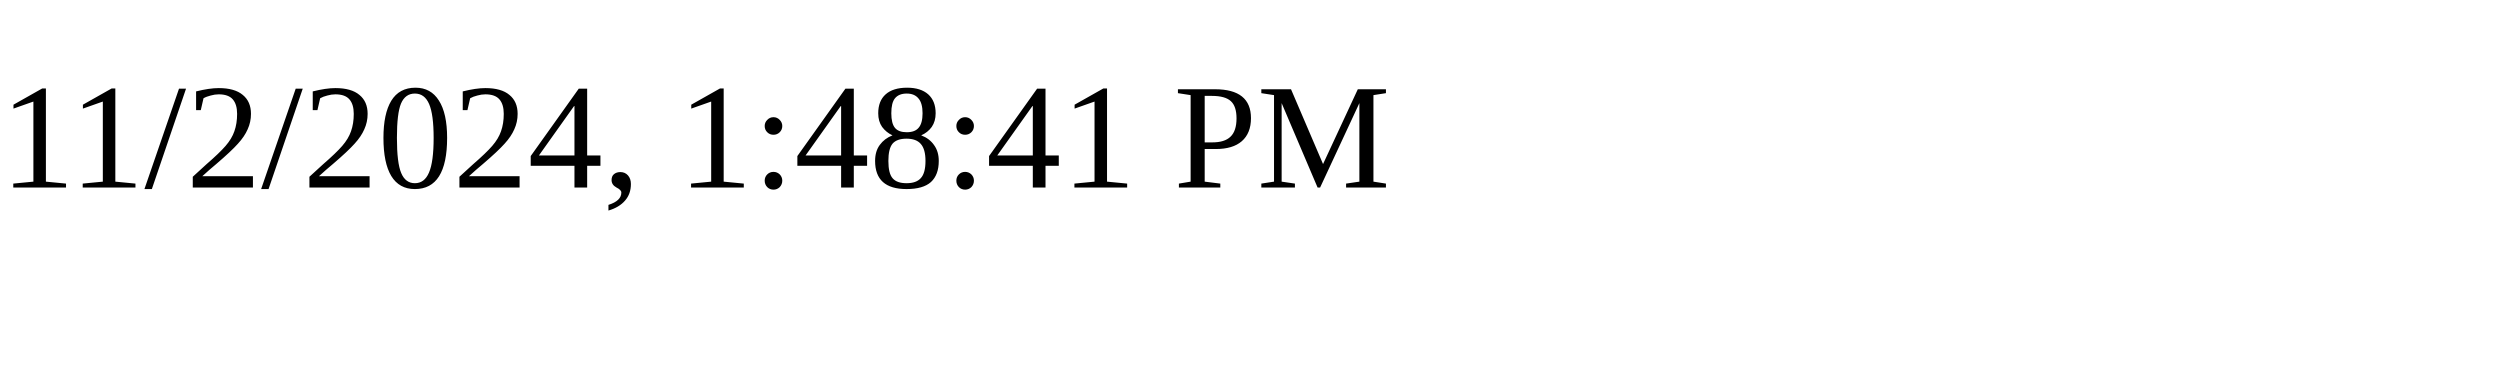
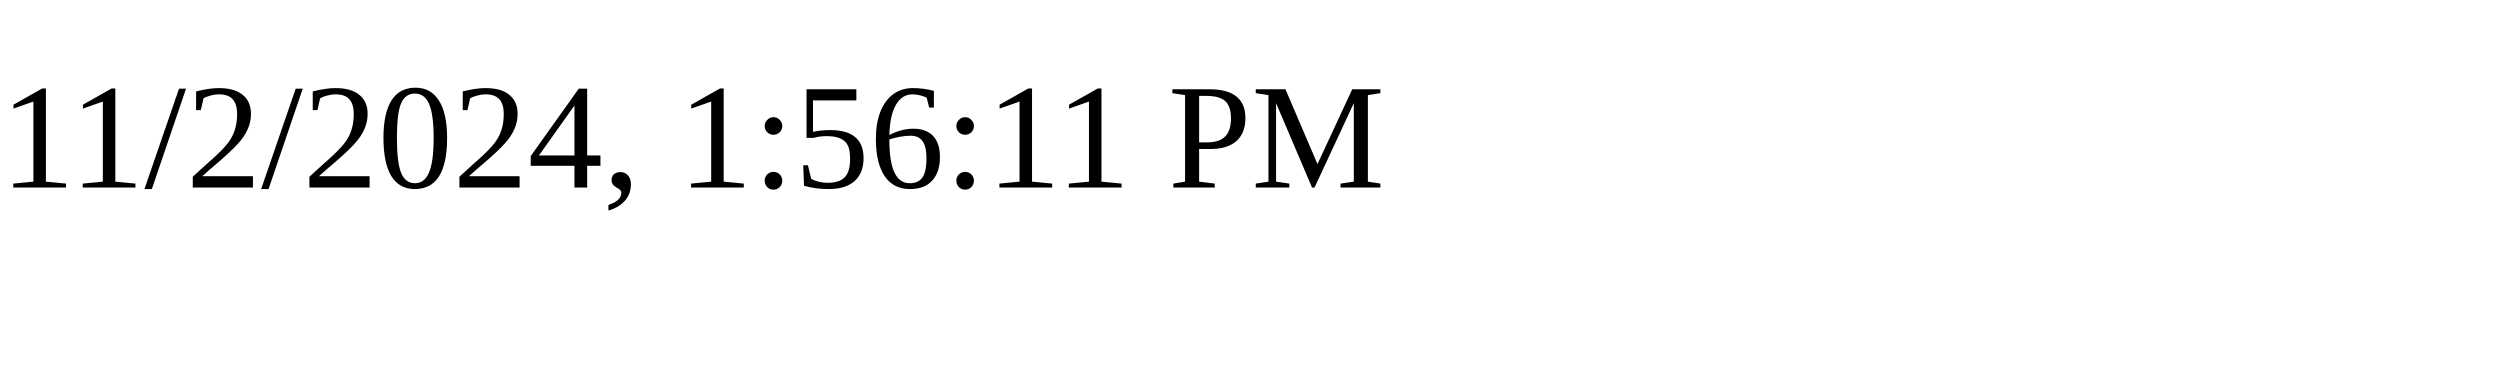
<svg xmlns="http://www.w3.org/2000/svg" height="30" width="200">
-   <text x="0" y="15">11/2/2024, 1:48:41 PM</text>
+   <text x="0" y="15">11/2/2024, 1:56:11 PM</text>
</svg>
